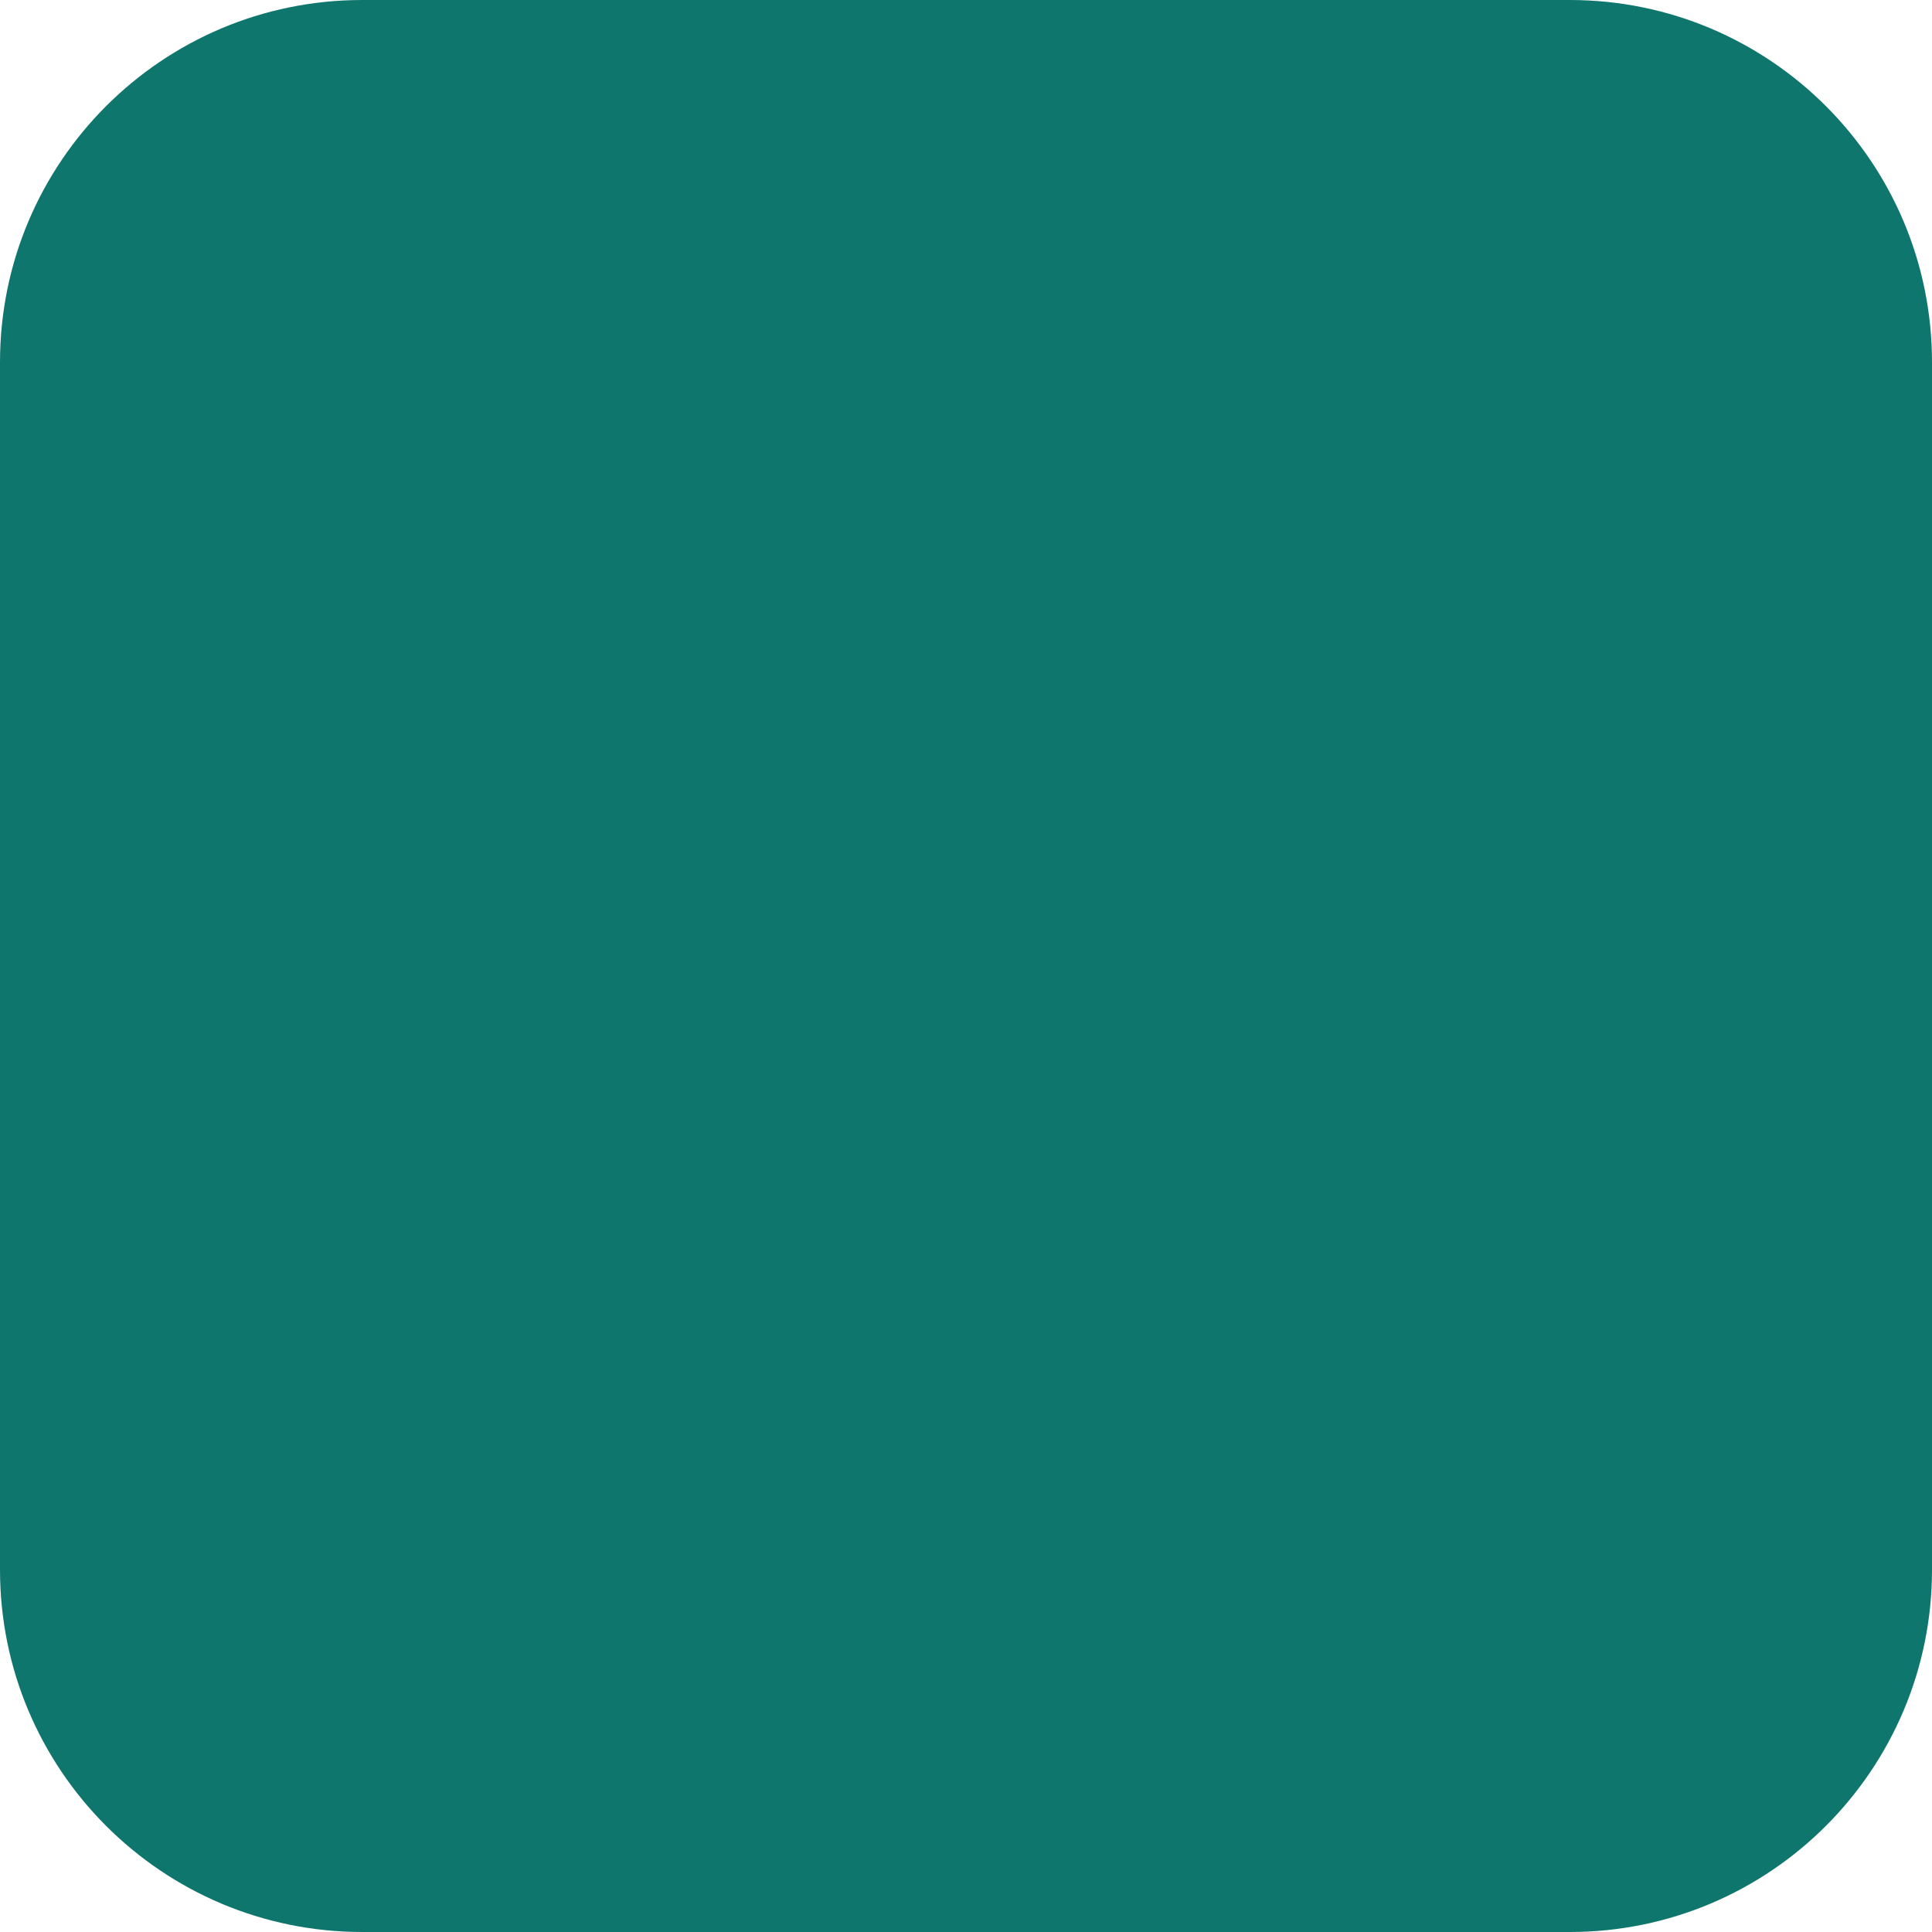
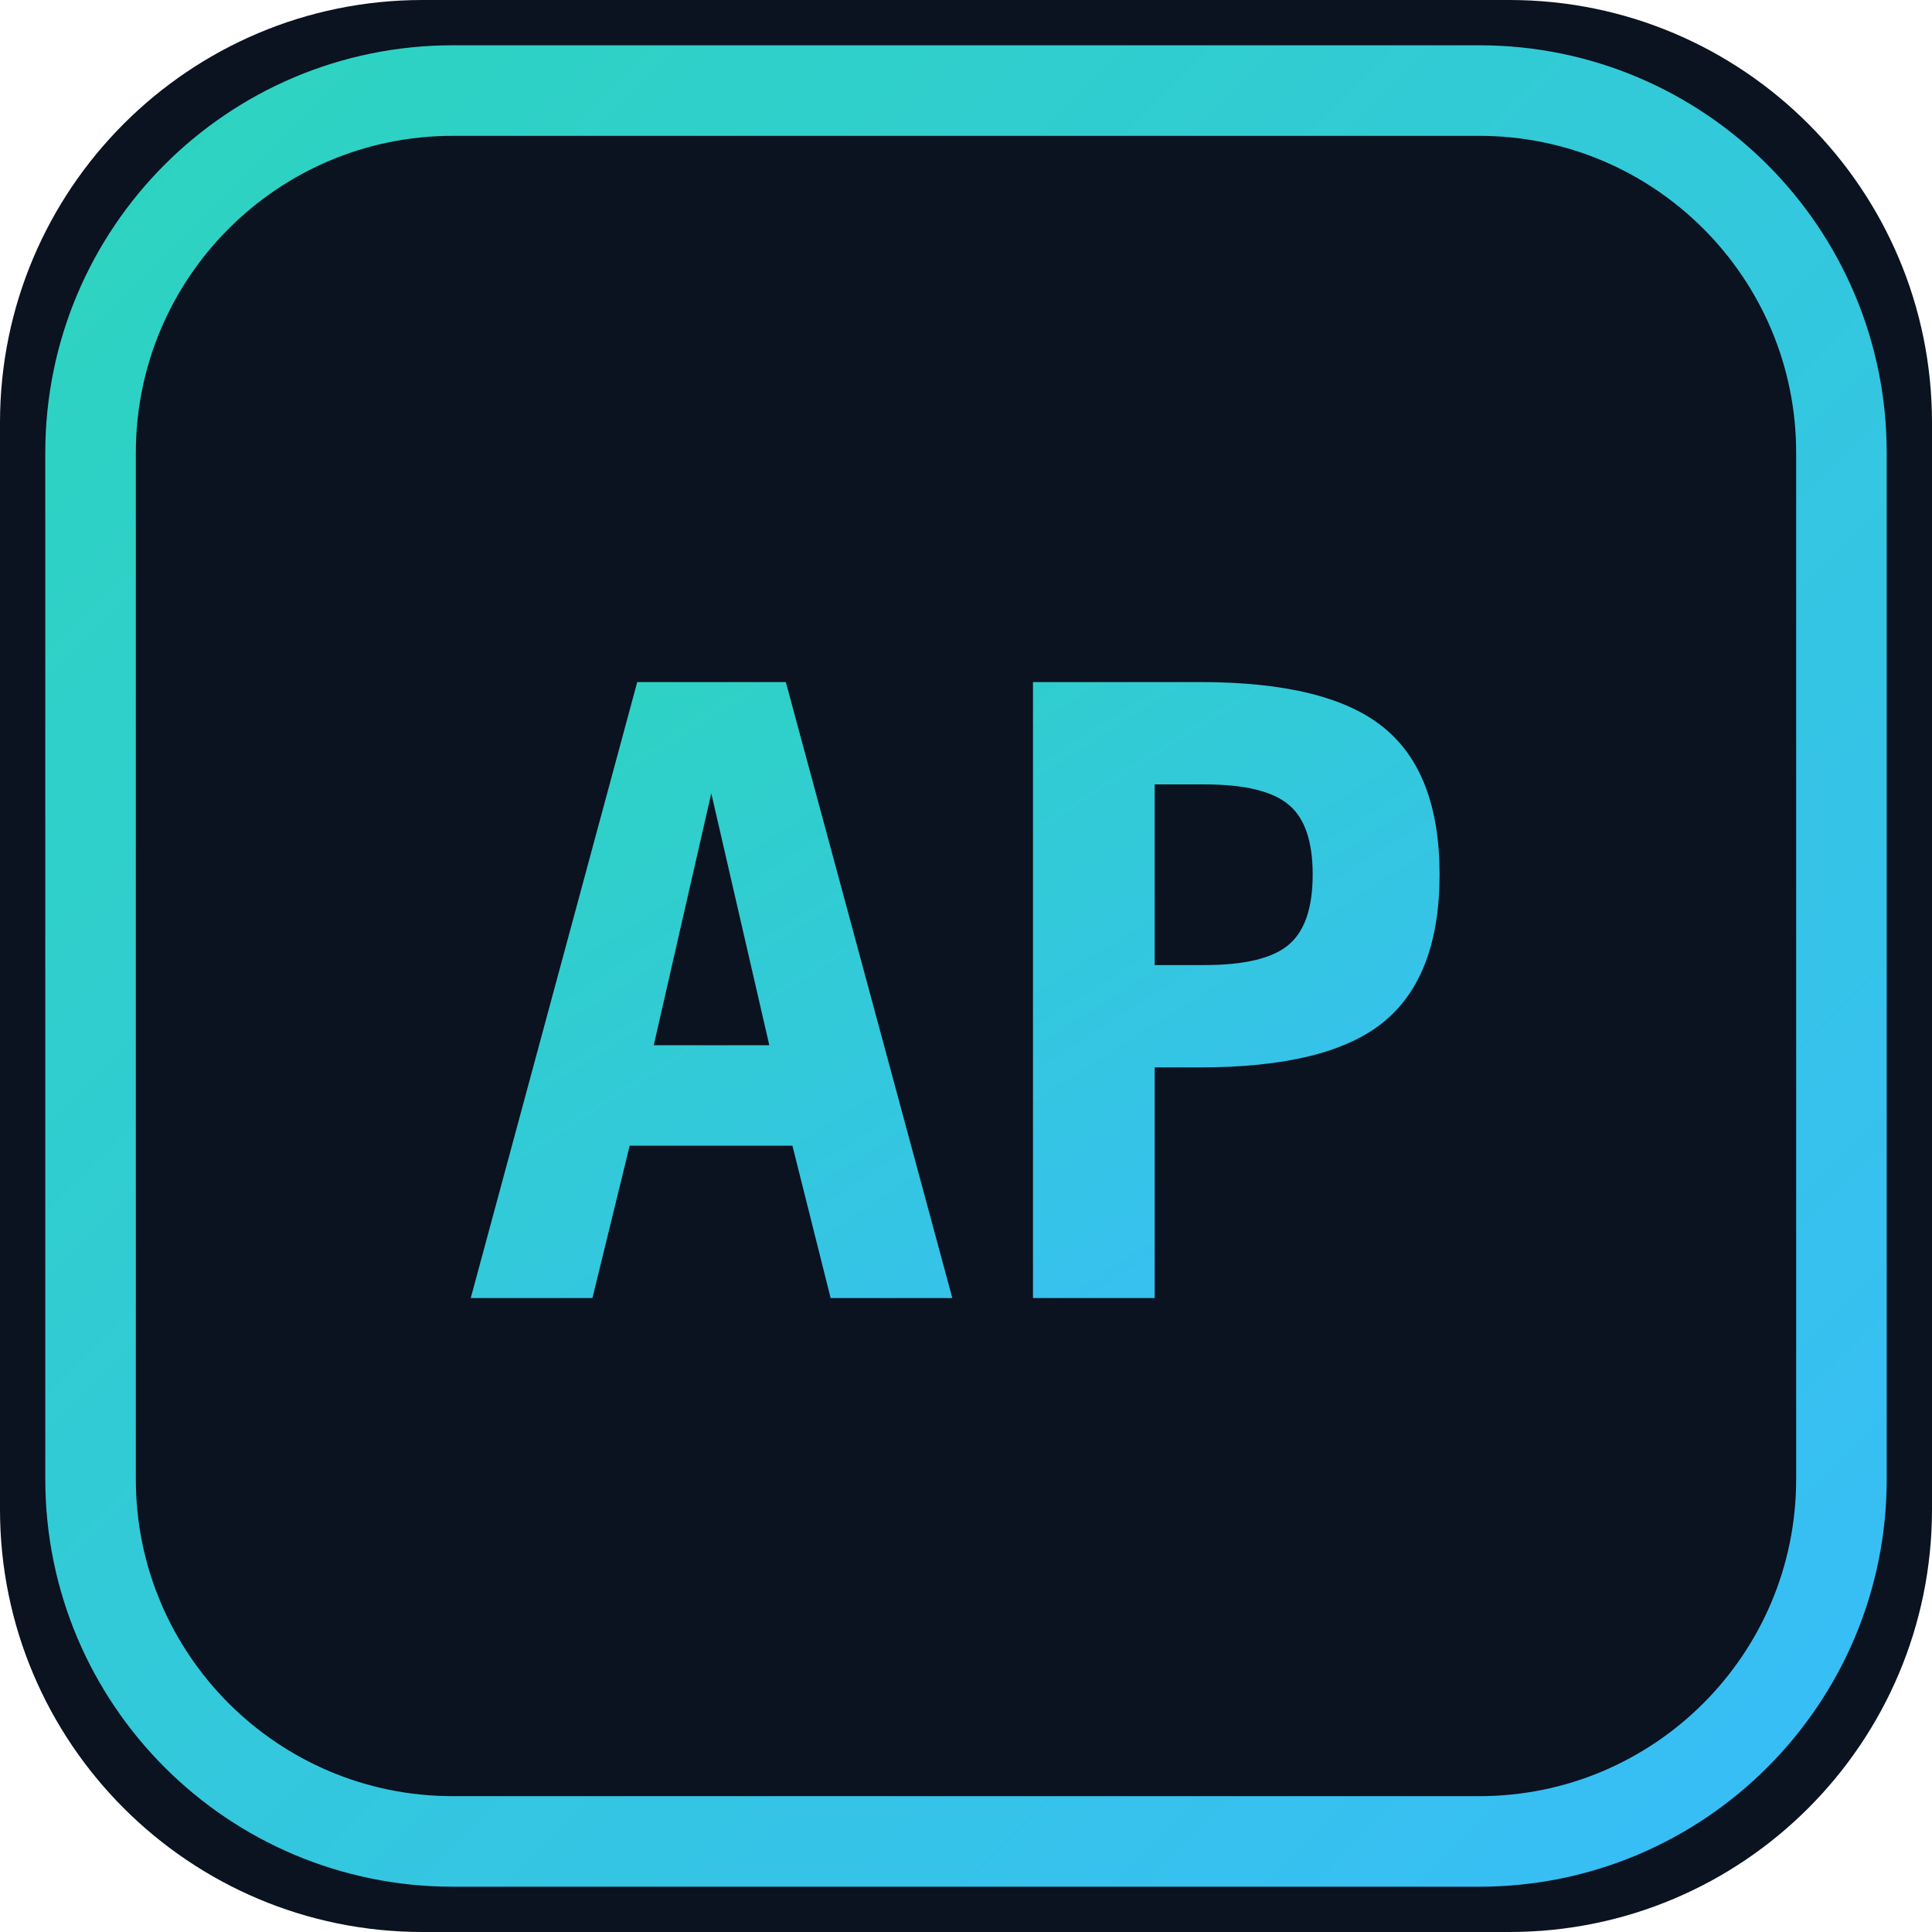
- <svg xmlns="http://www.w3.org/2000/svg" viewBox="0 0 16 16">
-   <rect width="16" height="16" rx="3" fill="#0f766e" />
+ <svg xmlns="http://www.w3.org/2000/svg" viewBox="0 0 64 64">
+   <defs>
+     <linearGradient id="g" x1="0" y1="0" x2="1" y2="1">
+       <stop offset="0" stop-color="#2dd4bf" />
+       <stop offset="1" stop-color="#38bdf8" />
+     </linearGradient>
+   </defs>
+   <rect width="64" height="64" rx="14" fill="#0b1220" />
+   <rect x="3" y="3" width="58" height="58" rx="12" fill="none" stroke="url(#g)" stroke-width="3" />
+   <text x="32" y="43" text-anchor="middle" font-family="ui-monospace,SF Mono,Menlo,Consolas,monospace" font-weight="700" font-size="28" fill="url(#g)">AP</text>
</svg>
